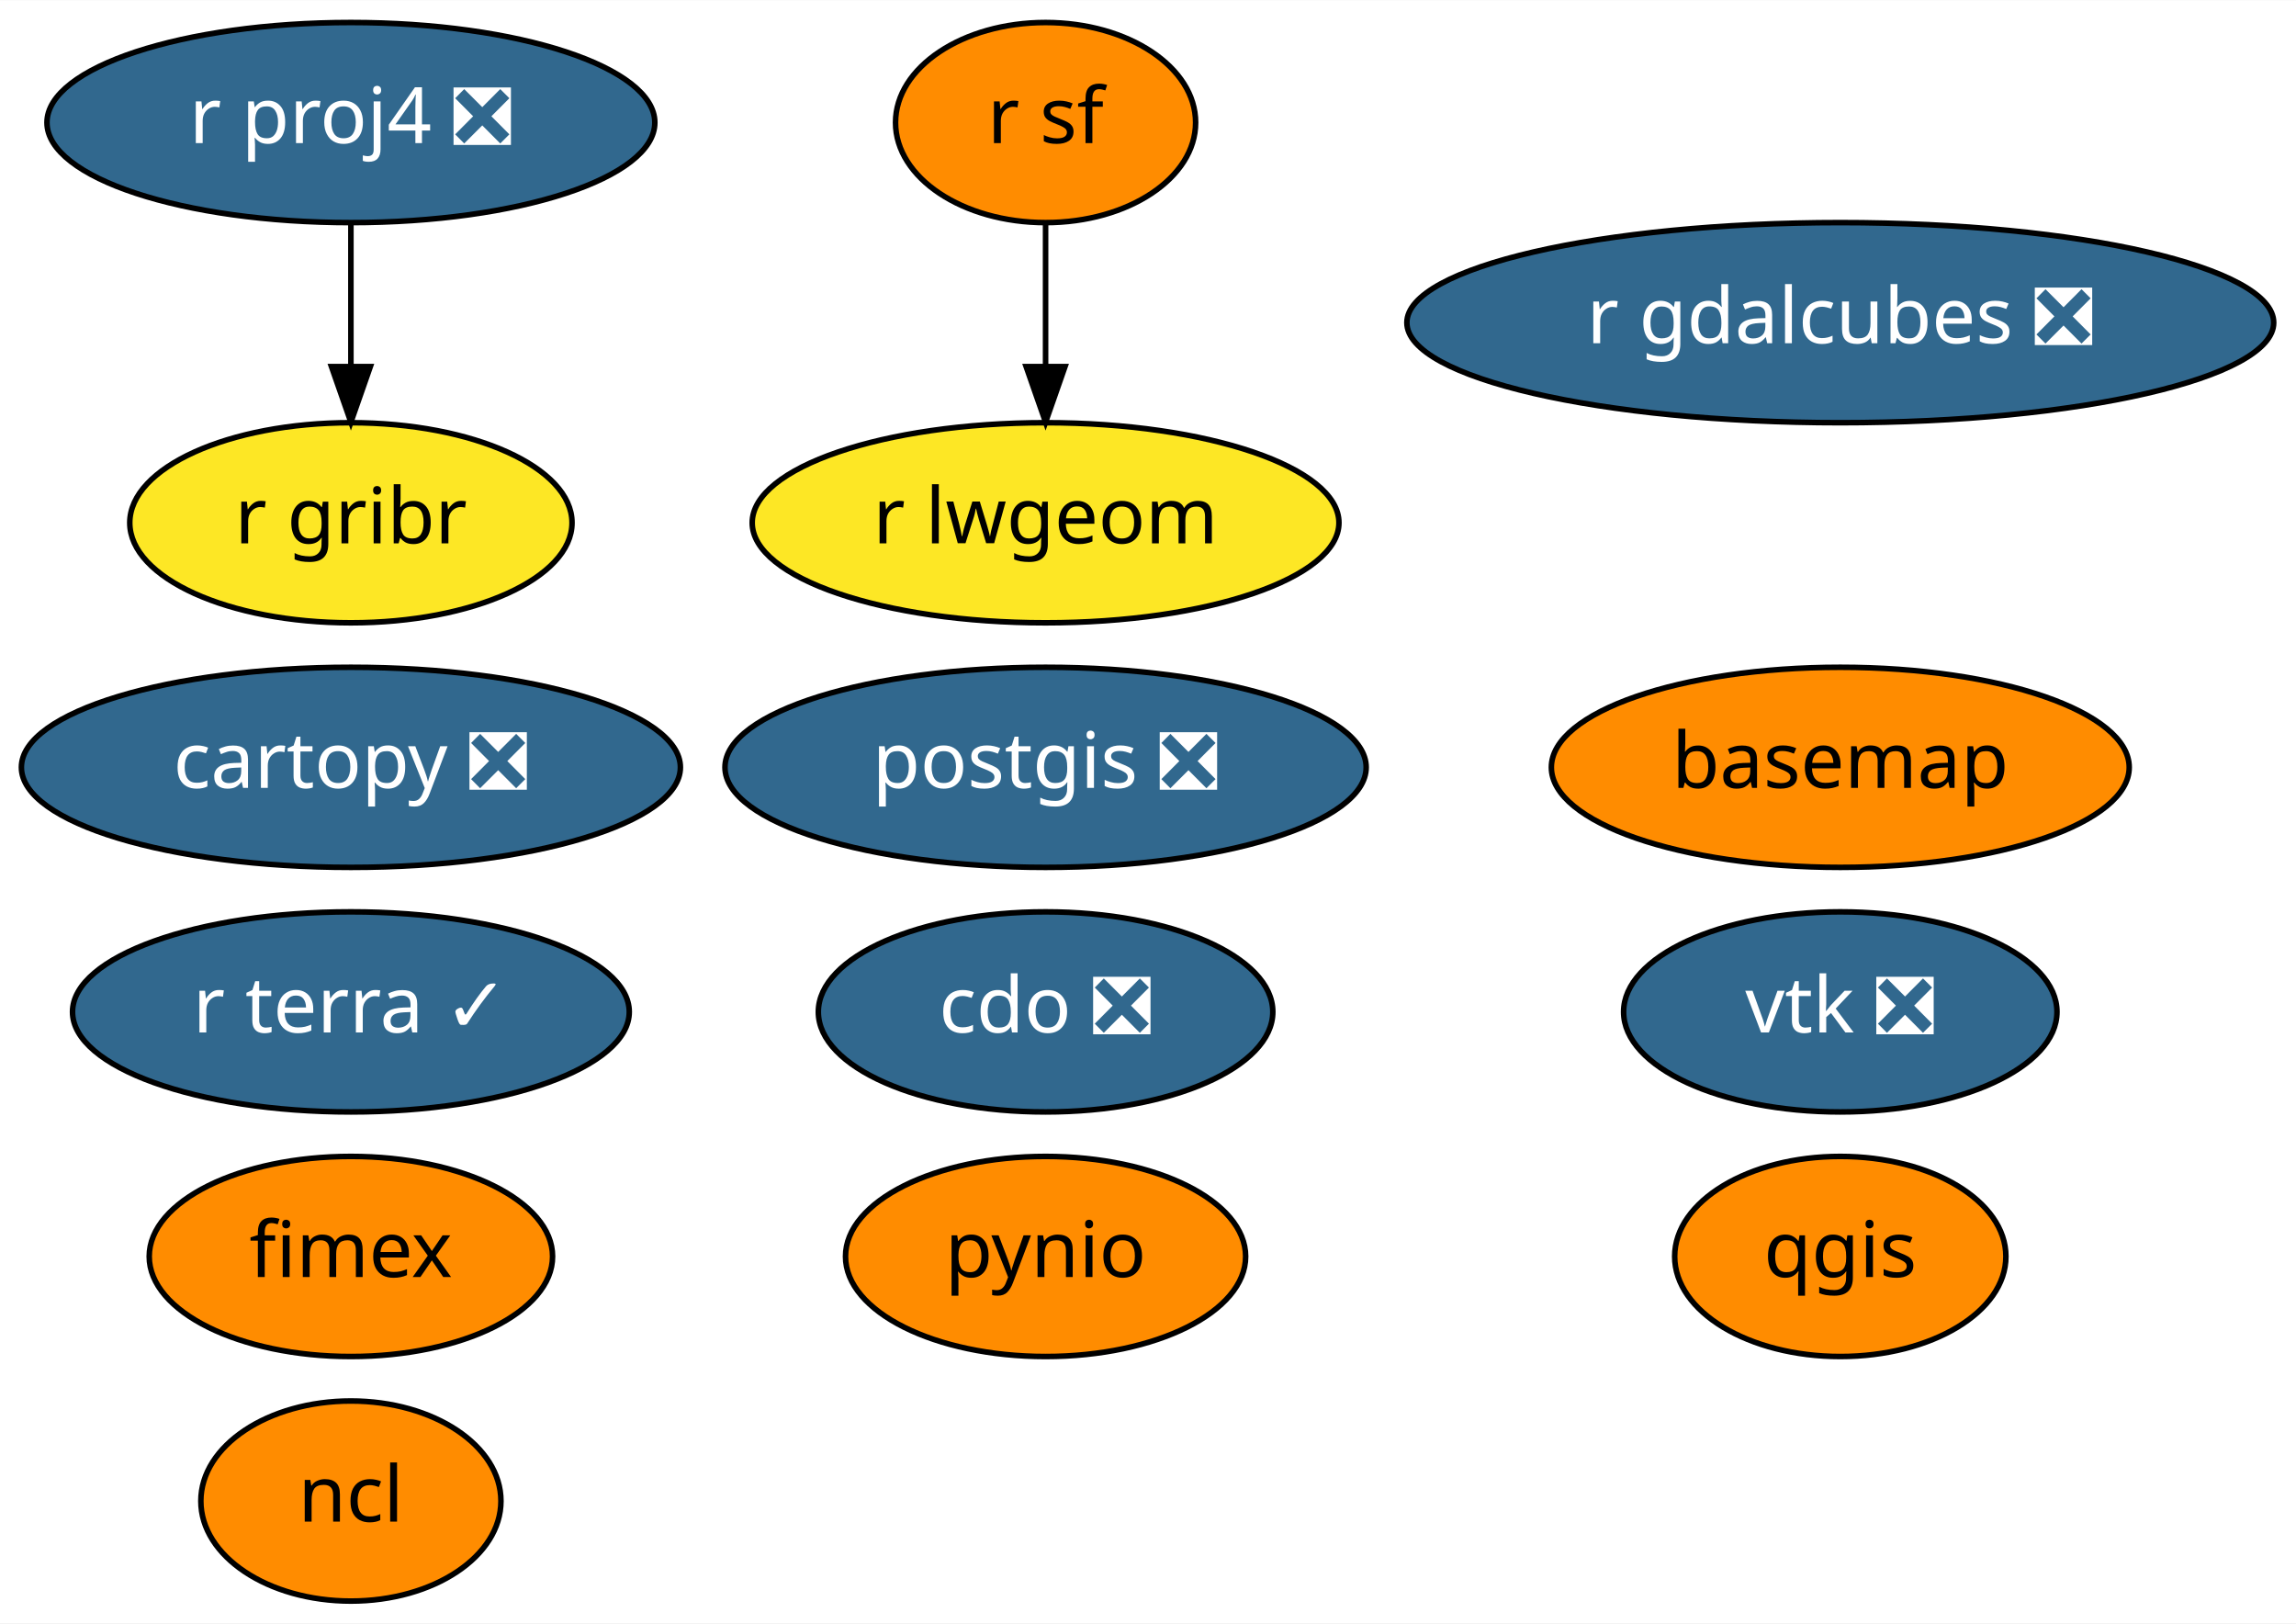
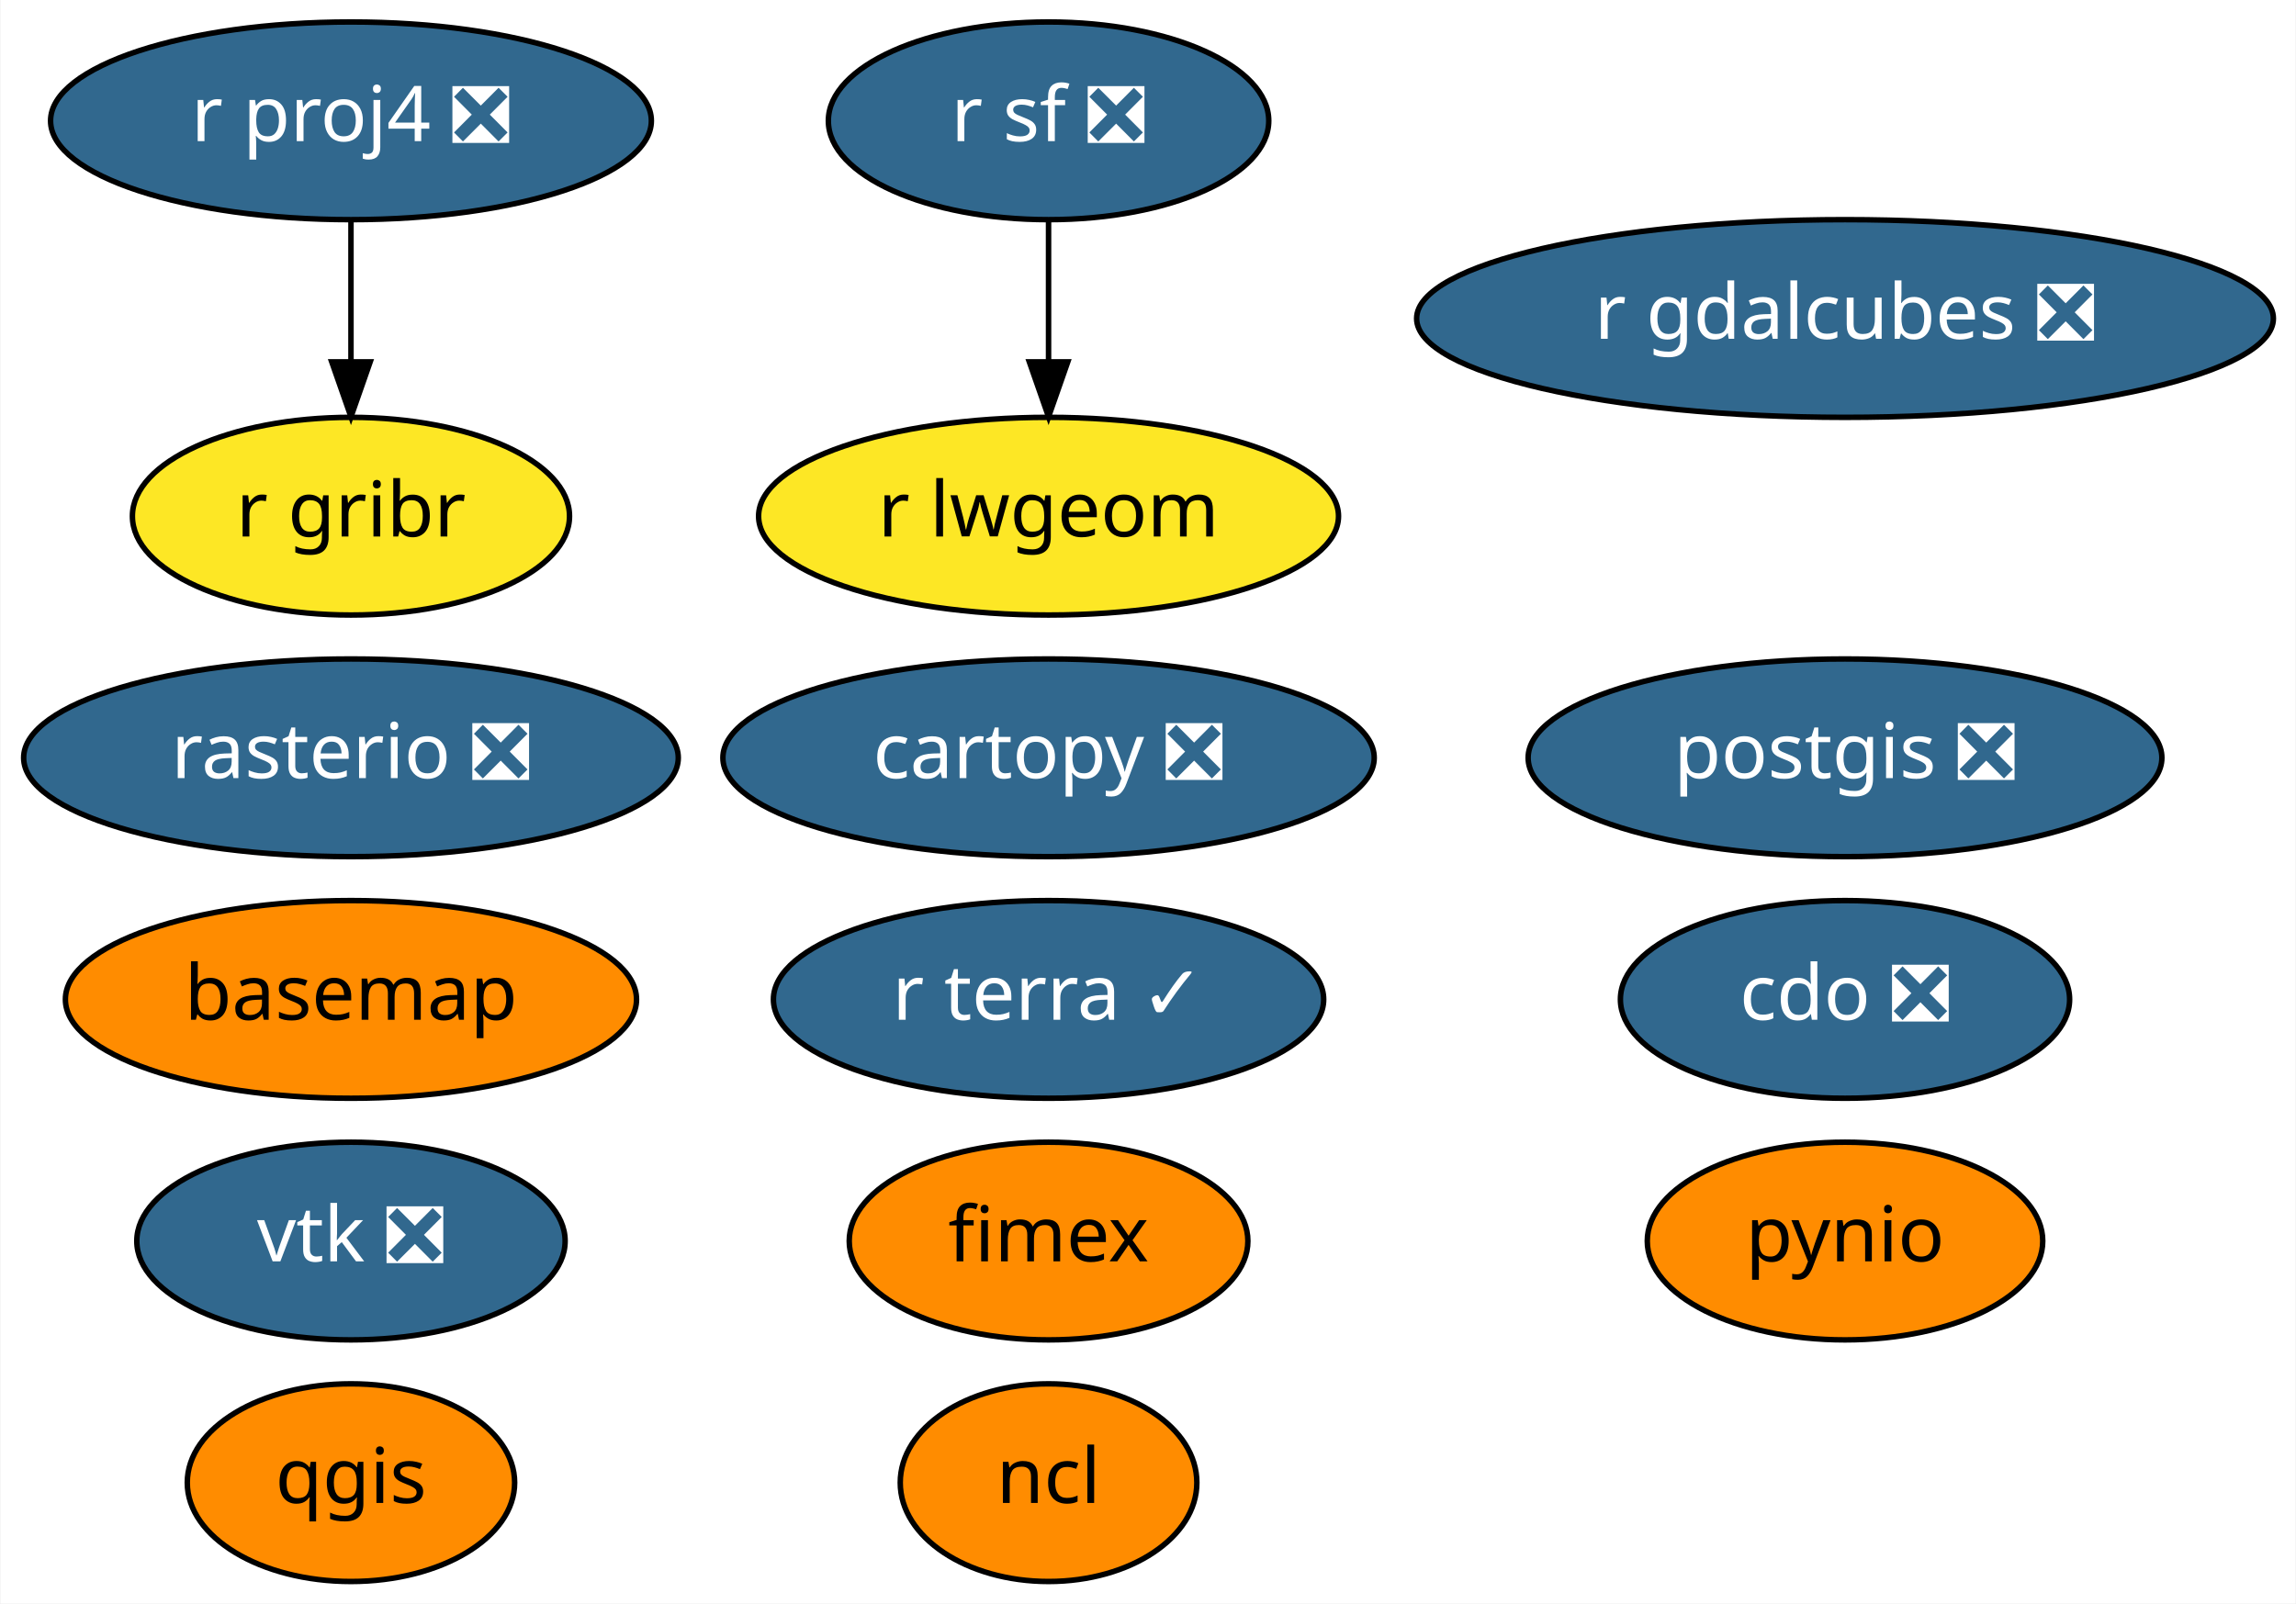
- <svg xmlns="http://www.w3.org/2000/svg" xmlns:xlink="http://www.w3.org/1999/xlink" width="413pt" height="292pt" viewBox="0.00 0.00 413.14 292.00">
+ <svg xmlns="http://www.w3.org/2000/svg" xmlns:xlink="http://www.w3.org/1999/xlink" width="418pt" height="292pt" viewBox="0.00 0.00 417.79 292.00">
  <g id="graph0" class="graph" transform="scale(1 1) rotate(0) translate(4 288)">
-     <polygon fill="white" stroke="transparent" points="-4,4 -4,-288 409.14,-288 409.14,4 -4,4" />
+     <polygon fill="white" stroke="transparent" points="-4,4 -4,-288 413.79,-288 413.79,4 -4,4" />
    <g id="node1" class="node">
      <g id="a_node1">
        <a xlink:href="https://github.com/conda-forge/basemap-feedstock" xlink:title="basemap">
-           <ellipse fill="#ff8c00" stroke="black" cx="327.14" cy="-150" rx="51.99" ry="18" />
-           <text text-anchor="middle" x="327.14" y="-146.3" font-family="Times-Roman" font-size="14.00">basemap</text>
+           <ellipse fill="#ff8c00" stroke="black" cx="59.79" cy="-106" rx="51.99" ry="18" />
+           <text text-anchor="middle" x="59.79" y="-102.3" font-family="Times-Roman" font-size="14.00">basemap</text>
        </a>
      </g>
    </g>
    <g id="node2" class="node">
      <g id="a_node2">
        <a xlink:href="https://github.com/conda-forge/cartopy-feedstock/pull/112" xlink:title="cartopy ❎">
-           <ellipse fill="#31688e" stroke="black" cx="59.14" cy="-150" rx="59.29" ry="18" />
-           <text text-anchor="middle" x="59.14" y="-146.3" font-family="Times-Roman" font-size="14.00" fill="white">cartopy ❎</text>
+           <ellipse fill="#31688e" stroke="black" cx="186.79" cy="-150" rx="59.29" ry="18" />
+           <text text-anchor="middle" x="186.79" y="-146.3" font-family="Times-Roman" font-size="14.00" fill="white">cartopy ❎</text>
        </a>
      </g>
    </g>
    <g id="node3" class="node">
      <g id="a_node3">
        <a xlink:href="https://github.com/conda-forge/cdo-feedstock/pull/96" xlink:title="cdo ❎">
-           <ellipse fill="#31688e" stroke="black" cx="184.14" cy="-106" rx="40.89" ry="18" />
-           <text text-anchor="middle" x="184.14" y="-102.3" font-family="Times-Roman" font-size="14.00" fill="white">cdo ❎</text>
+           <ellipse fill="#31688e" stroke="black" cx="331.79" cy="-106" rx="40.89" ry="18" />
+           <text text-anchor="middle" x="331.79" y="-102.3" font-family="Times-Roman" font-size="14.00" fill="white">cdo ❎</text>
        </a>
      </g>
    </g>
    <g id="node4" class="node">
      <g id="a_node4">
        <a xlink:href="https://github.com/conda-forge/ncl-feedstock" xlink:title="ncl">
-           <ellipse fill="#ff8c00" stroke="black" cx="59.14" cy="-18" rx="27" ry="18" />
-           <text text-anchor="middle" x="59.14" y="-14.3" font-family="Times-Roman" font-size="14.00">ncl</text>
+           <ellipse fill="#ff8c00" stroke="black" cx="186.79" cy="-18" rx="27" ry="18" />
+           <text text-anchor="middle" x="186.79" y="-14.3" font-family="Times-Roman" font-size="14.00">ncl</text>
        </a>
      </g>
    </g>
    <g id="node5" class="node">
      <g id="a_node5">
        <a xlink:href="https://github.com/conda-forge/postgis-feedstock/pull/58" xlink:title="postgis ❎">
-           <ellipse fill="#31688e" stroke="black" cx="184.14" cy="-150" rx="57.69" ry="18" />
-           <text text-anchor="middle" x="184.14" y="-146.3" font-family="Times-Roman" font-size="14.00" fill="white">postgis ❎</text>
+           <ellipse fill="#31688e" stroke="black" cx="331.79" cy="-150" rx="57.69" ry="18" />
+           <text text-anchor="middle" x="331.79" y="-146.3" font-family="Times-Roman" font-size="14.00" fill="white">postgis ❎</text>
        </a>
      </g>
    </g>
    <g id="node6" class="node">
      <g id="a_node6">
        <a xlink:href="https://github.com/conda-forge/pynio-feedstock" xlink:title="pynio">
-           <ellipse fill="#ff8c00" stroke="black" cx="184.14" cy="-62" rx="36" ry="18" />
-           <text text-anchor="middle" x="184.14" y="-58.3" font-family="Times-Roman" font-size="14.00">pynio</text>
+           <ellipse fill="#ff8c00" stroke="black" cx="331.79" cy="-62" rx="36" ry="18" />
+           <text text-anchor="middle" x="331.79" y="-58.3" font-family="Times-Roman" font-size="14.00">pynio</text>
        </a>
      </g>
    </g>
    <g id="node7" class="node">
      <g id="a_node7">
        <a xlink:href="https://github.com/conda-forge/qgis-feedstock" xlink:title="qgis">
-           <ellipse fill="#ff8c00" stroke="black" cx="327.14" cy="-62" rx="29.8" ry="18" />
-           <text text-anchor="middle" x="327.14" y="-58.3" font-family="Times-Roman" font-size="14.00">qgis</text>
+           <ellipse fill="#ff8c00" stroke="black" cx="59.79" cy="-18" rx="29.8" ry="18" />
+           <text text-anchor="middle" x="59.79" y="-14.3" font-family="Times-Roman" font-size="14.00">qgis</text>
        </a>
      </g>
    </g>
    <g id="node8" class="node">
      <g id="a_node8">
        <a xlink:href="https://github.com/conda-forge/r-proj4-feedstock/pull/28" xlink:title="r proj4 ❎">
-           <ellipse fill="#31688e" stroke="black" cx="59.14" cy="-266" rx="54.69" ry="18" />
-           <text text-anchor="middle" x="59.14" y="-262.3" font-family="Times-Roman" font-size="14.00" fill="white">r proj4 ❎</text>
+           <ellipse fill="#31688e" stroke="black" cx="59.79" cy="-266" rx="54.69" ry="18" />
+           <text text-anchor="middle" x="59.79" y="-262.3" font-family="Times-Roman" font-size="14.00" fill="white">r proj4 ❎</text>
+         </a>
+       </g>
+     </g>
+     <g id="node12" class="node">
+       <g id="a_node12">
+         <a xlink:href="https://github.com/conda-forge/r-gribr-feedstock" xlink:title="r gribr">
+           <ellipse fill="#fde725" stroke="black" cx="59.79" cy="-194" rx="39.79" ry="18" />
+           <text text-anchor="middle" x="59.79" y="-190.3" font-family="Times-Roman" font-size="14.00">r gribr</text>
+         </a>
+       </g>
+     </g>
+     <g id="edge1" class="edge">
+       <path fill="none" stroke="black" d="M59.79,-247.7C59.79,-239.98 59.79,-230.71 59.79,-222.11" />
+       <polygon fill="black" stroke="black" points="63.29,-222.1 59.79,-212.1 56.29,-222.1 63.29,-222.1" />
+     </g>
+     <g id="node9" class="node">
+       <g id="a_node9">
+         <a xlink:href="https://github.com/conda-forge/r-sf-feedstock/pull/54" xlink:title="r sf ❎">
+           <ellipse fill="#31688e" stroke="black" cx="186.79" cy="-266" rx="40.09" ry="18" />
+           <text text-anchor="middle" x="186.79" y="-262.3" font-family="Times-Roman" font-size="14.00" fill="white">r sf ❎</text>
+         </a>
+       </g>
+     </g>
+     <g id="node13" class="node">
+       <g id="a_node13">
+         <a xlink:href="https://github.com/conda-forge/r-lwgeom-feedstock" xlink:title="r lwgeom">
+           <ellipse fill="#fde725" stroke="black" cx="186.79" cy="-194" rx="52.79" ry="18" />
+           <text text-anchor="middle" x="186.79" y="-190.3" font-family="Times-Roman" font-size="14.00">r lwgeom</text>
+         </a>
+       </g>
+     </g>
+     <g id="edge2" class="edge">
+       <path fill="none" stroke="black" d="M186.79,-247.7C186.79,-239.98 186.79,-230.71 186.79,-222.11" />
+       <polygon fill="black" stroke="black" points="190.29,-222.1 186.79,-212.1 183.29,-222.1 190.29,-222.1" />
+     </g>
+     <g id="node10" class="node">
+       <g id="a_node10">
+         <a xlink:href="https://github.com/conda-forge/rasterio-feedstock/pull/204" xlink:title="rasterio ❎">
+           <ellipse fill="#31688e" stroke="black" cx="59.79" cy="-150" rx="59.59" ry="18" />
+           <text text-anchor="middle" x="59.79" y="-146.3" font-family="Times-Roman" font-size="14.00" fill="white">rasterio ❎</text>
        </a>
      </g>
    </g>
    <g id="node11" class="node">
      <g id="a_node11">
-         <a xlink:href="https://github.com/conda-forge/r-gribr-feedstock" xlink:title="r gribr">
-           <ellipse fill="#fde725" stroke="black" cx="59.14" cy="-194" rx="39.79" ry="18" />
-           <text text-anchor="middle" x="59.14" y="-190.3" font-family="Times-Roman" font-size="14.00">r gribr</text>
-         </a>
-       </g>
-     </g>
-     <g id="edge1" class="edge">
-       <path fill="none" stroke="black" d="M59.14,-247.7C59.14,-239.98 59.14,-230.71 59.14,-222.11" />
-       <polygon fill="black" stroke="black" points="62.64,-222.1 59.14,-212.1 55.64,-222.1 62.64,-222.1" />
-     </g>
-     <g id="node9" class="node">
-       <g id="a_node9">
-         <a xlink:href="https://github.com/conda-forge/r-sf-feedstock" xlink:title="r sf">
-           <ellipse fill="#ff8c00" stroke="black" cx="184.14" cy="-266" rx="27" ry="18" />
-           <text text-anchor="middle" x="184.14" y="-262.3" font-family="Times-Roman" font-size="14.00">r sf</text>
-         </a>
-       </g>
-     </g>
-     <g id="node12" class="node">
-       <g id="a_node12">
-         <a xlink:href="https://github.com/conda-forge/r-lwgeom-feedstock" xlink:title="r lwgeom">
-           <ellipse fill="#fde725" stroke="black" cx="184.14" cy="-194" rx="52.79" ry="18" />
-           <text text-anchor="middle" x="184.14" y="-190.3" font-family="Times-Roman" font-size="14.00">r lwgeom</text>
-         </a>
-       </g>
-     </g>
-     <g id="edge2" class="edge">
-       <path fill="none" stroke="black" d="M184.14,-247.7C184.14,-239.98 184.14,-230.71 184.14,-222.11" />
-       <polygon fill="black" stroke="black" points="187.64,-222.1 184.14,-212.1 180.64,-222.1 187.64,-222.1" />
-     </g>
-     <g id="node10" class="node">
-       <g id="a_node10">
        <a xlink:href="https://github.com/conda-forge/vtk-feedstock/pull/190" xlink:title="vtk ❎">
-           <ellipse fill="#31688e" stroke="black" cx="327.14" cy="-106" rx="38.99" ry="18" />
-           <text text-anchor="middle" x="327.14" y="-102.3" font-family="Times-Roman" font-size="14.00" fill="white">vtk ❎</text>
-         </a>
-       </g>
-     </g>
-     <g id="node13" class="node">
-       <g id="a_node13">
-         <a xlink:href="https://github.com/conda-forge/fimex-feedstock" xlink:title="fimex">
-           <ellipse fill="#ff8c00" stroke="black" cx="59.14" cy="-62" rx="36.29" ry="18" />
-           <text text-anchor="middle" x="59.14" y="-58.3" font-family="Times-Roman" font-size="14.00">fimex</text>
+           <ellipse fill="#31688e" stroke="black" cx="59.79" cy="-62" rx="38.99" ry="18" />
+           <text text-anchor="middle" x="59.79" y="-58.3" font-family="Times-Roman" font-size="14.00" fill="white">vtk ❎</text>
        </a>
      </g>
    </g>
    <g id="node14" class="node">
      <g id="a_node14">
-         <a xlink:href="https://github.com/conda-forge/r-gdalcubes-feedstock/pull/8" xlink:title="r gdalcubes ❎">
-           <ellipse fill="#31688e" stroke="black" cx="327.14" cy="-230" rx="77.99" ry="18" />
-           <text text-anchor="middle" x="327.14" y="-226.3" font-family="Times-Roman" font-size="14.00" fill="white">r gdalcubes ❎</text>
+         <a xlink:href="https://github.com/conda-forge/fimex-feedstock" xlink:title="fimex">
+           <ellipse fill="#ff8c00" stroke="black" cx="186.79" cy="-62" rx="36.29" ry="18" />
+           <text text-anchor="middle" x="186.79" y="-58.3" font-family="Times-Roman" font-size="14.00">fimex</text>
        </a>
      </g>
    </g>
    <g id="node15" class="node">
      <g id="a_node15">
+         <a xlink:href="https://github.com/conda-forge/r-gdalcubes-feedstock/pull/8" xlink:title="r gdalcubes ❎">
+           <ellipse fill="#31688e" stroke="black" cx="331.79" cy="-230" rx="77.99" ry="18" />
+           <text text-anchor="middle" x="331.79" y="-226.3" font-family="Times-Roman" font-size="14.00" fill="white">r gdalcubes ❎</text>
+         </a>
+       </g>
+     </g>
+     <g id="node16" class="node">
+       <g id="a_node16">
        <a xlink:href="https://github.com/conda-forge/r-terra-feedstock/pull/6" xlink:title="r terra ✓">
-           <ellipse fill="#31688e" stroke="black" cx="59.14" cy="-106" rx="50.09" ry="18" />
-           <text text-anchor="middle" x="59.14" y="-102.3" font-family="Times-Roman" font-size="14.00" fill="white">r terra ✓</text>
+           <ellipse fill="#31688e" stroke="black" cx="186.79" cy="-106" rx="50.09" ry="18" />
+           <text text-anchor="middle" x="186.79" y="-102.3" font-family="Times-Roman" font-size="14.00" fill="white">r terra ✓</text>
        </a>
      </g>
    </g>
  </g>
</svg>
